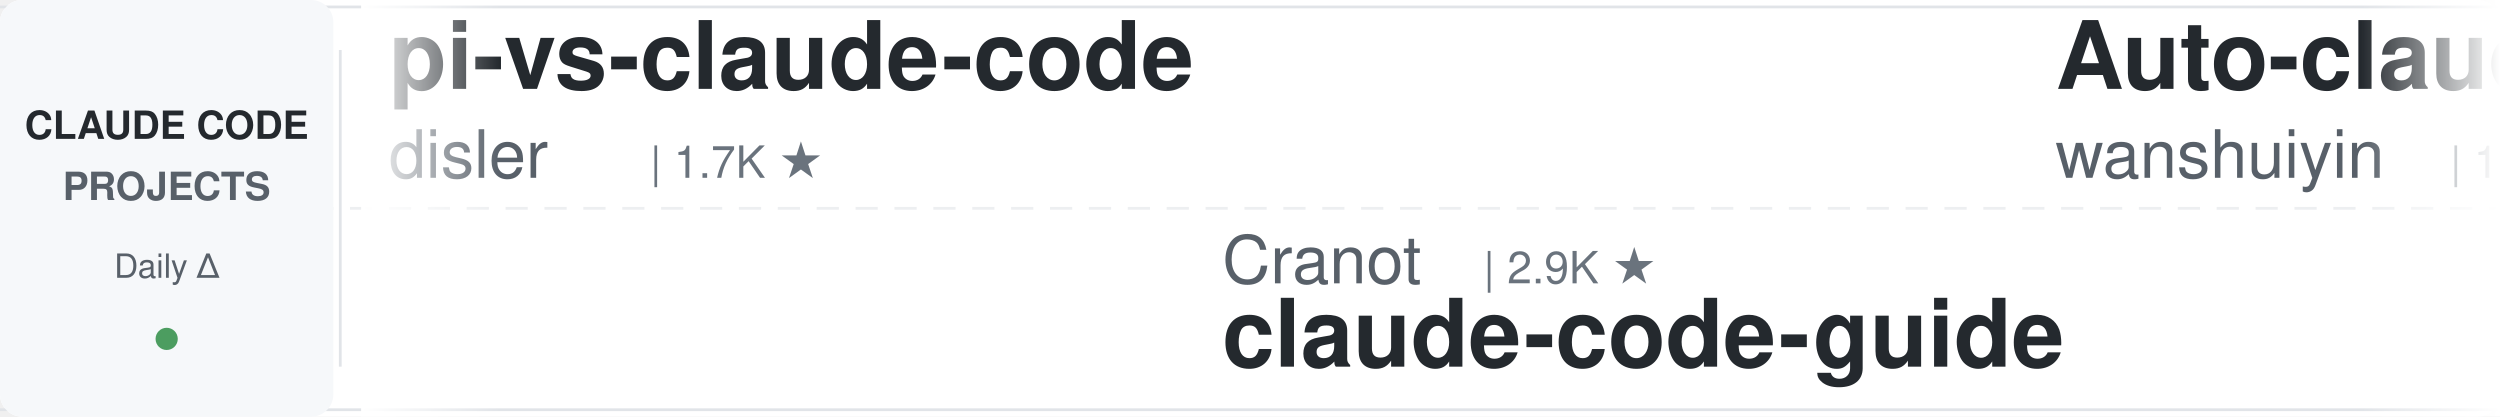
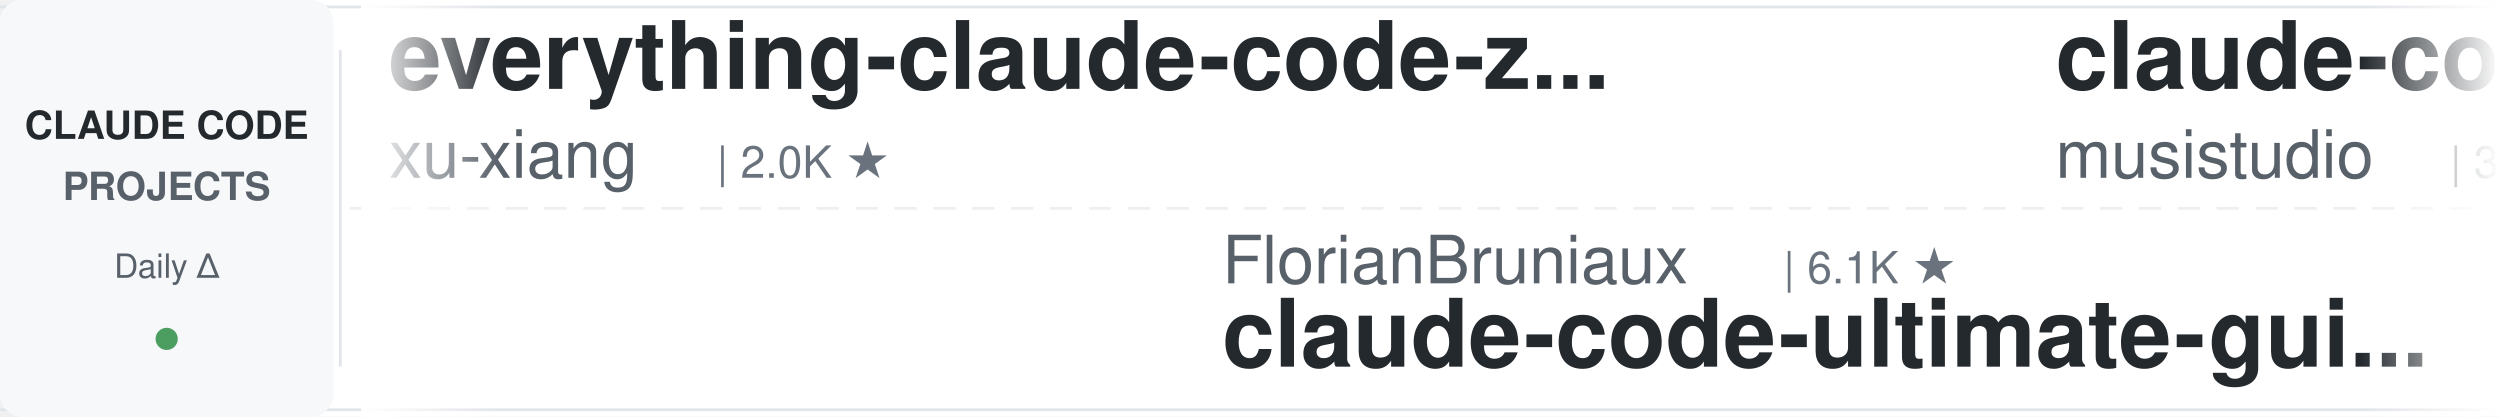
<svg xmlns="http://www.w3.org/2000/svg" width="900" height="150">
  <defs>
    <linearGradient id="leftFade" x1="0%" y1="0%" x2="100%" y2="0%">
      <stop offset="0%" style="stop-color:#ffffff;stop-opacity:1" />
      <stop offset="100%" style="stop-color:#ffffff;stop-opacity:0" />
    </linearGradient>
    <linearGradient id="rightFade" x1="0%" y1="0%" x2="100%" y2="0%">
      <stop offset="0%" style="stop-color:#ffffff;stop-opacity:0" />
      <stop offset="100%" style="stop-color:#ffffff;stop-opacity:1" />
    </linearGradient>
  </defs>
  <rect width="900" height="150" fill="#ffffff" rx="8" />
  <rect x="0" y="2" width="900" height="1" fill="#e1e4e8" />
  <rect x="0" y="147" width="900" height="1" fill="#e1e4e8" />
  <line x1="0" y1="75" x2="900" y2="75" stroke="#e1e4e8" stroke-width="1" stroke-dasharray="8 6" opacity="0.6" />
  <rect x="0" y="0" width="120" height="150" fill="#f6f8fa" rx="8" />
  <text x="60" y="50" font-family="-apple-system, BlinkMacSystemFont, 'Segoe UI', Helvetica, Arial, sans-serif" font-size="14" font-weight="600" fill="#24292e" text-anchor="middle">CLAUDE CODE</text>
  <text x="60" y="72" font-family="-apple-system, BlinkMacSystemFont, 'Segoe UI', Helvetica, Arial, sans-serif" font-size="14" font-weight="600" fill="#586069" text-anchor="middle">PROJECTS</text>
  <text x="60" y="100" font-family="-apple-system, BlinkMacSystemFont, 'Segoe UI', Helvetica, Arial, sans-serif" font-size="12" font-weight="500" fill="#586069" text-anchor="middle">Daily Δ</text>
  <circle cx="60" cy="122" r="4" fill="#22863a" opacity="0.8" />
  <rect x="122" y="18" width="1" height="114" fill="#e1e4e8" />
  <clipPath id="tickerClip">
    <rect x="130" y="0" width="770" height="150" />
  </clipPath>
  <g clip-path="url(#tickerClip)">
    <g id="tickerItems">
      <animateTransform attributeName="transform" attributeType="XML" type="translate" from="0 0" to="-3000 0" dur="54s" repeatCount="indefinite" />
      <g transform="translate(0, 0)">
-         <text x="140" y="32" font-family="-apple-system, BlinkMacSystemFont, 'Segoe UI', Helvetica, Arial, sans-serif" font-size="34" font-weight="600" fill="#24292e">pi-vs-claude-code</text>
-         <text x="140" y="64" font-family="-apple-system, BlinkMacSystemFont, 'Segoe UI', Helvetica, Arial, sans-serif" font-size="24" font-weight="400" fill="#586069">disler</text>
-         <text x="234" y="64" font-family="-apple-system, BlinkMacSystemFont, 'Segoe UI', Helvetica, Arial, sans-serif" font-size="16" font-weight="500" fill="#6a737d">| 1.7K ★</text>
-       </g>
-       <g transform="translate(300, 0)">
-         <text x="140" y="102" font-family="-apple-system, BlinkMacSystemFont, 'Segoe UI', Helvetica, Arial, sans-serif" font-size="24" font-weight="400" fill="#586069">Cranot</text>
-         <text x="234" y="102" font-family="-apple-system, BlinkMacSystemFont, 'Segoe UI', Helvetica, Arial, sans-serif" font-size="16" font-weight="500" fill="#6a737d">| 2.9K ★</text>
-         <text x="140" y="132" font-family="-apple-system, BlinkMacSystemFont, 'Segoe UI', Helvetica, Arial, sans-serif" font-size="34" font-weight="600" fill="#24292e">claude-code-guide</text>
-       </g>
-       <g transform="translate(600, 0)">
-         <text x="140" y="32" font-family="-apple-system, BlinkMacSystemFont, 'Segoe UI', Helvetica, Arial, sans-serif" font-size="34" font-weight="600" fill="#24292e">Auto-claude-code-researc...</text>
-         <text x="140" y="64" font-family="-apple-system, BlinkMacSystemFont, 'Segoe UI', Helvetica, Arial, sans-serif" font-size="24" font-weight="400" fill="#586069">wanshuiyin</text>
-         <text x="282" y="64" font-family="-apple-system, BlinkMacSystemFont, 'Segoe UI', Helvetica, Arial, sans-serif" font-size="16" font-weight="500" fill="#6a737d">| 17.3K ★</text>
-       </g>
-       <g transform="translate(900, 0)">
-         <text x="140" y="102" font-family="-apple-system, BlinkMacSystemFont, 'Segoe UI', Helvetica, Arial, sans-serif" font-size="24" font-weight="400" fill="#586069">nicedreamzapp</text>
-         <text x="318" y="102" font-family="-apple-system, BlinkMacSystemFont, 'Segoe UI', Helvetica, Arial, sans-serif" font-size="16" font-weight="500" fill="#6a737d">| 3.4K ★</text>
-         <text x="140" y="132" font-family="-apple-system, BlinkMacSystemFont, 'Segoe UI', Helvetica, Arial, sans-serif" font-size="34" font-weight="600" fill="#24292e">claude-code-local</text>
-       </g>
-       <g transform="translate(1200, 0)">
        <text x="140" y="32" font-family="-apple-system, BlinkMacSystemFont, 'Segoe UI', Helvetica, Arial, sans-serif" font-size="34" font-weight="600" fill="#24292e">everything-claude-code-z...</text>
        <text x="140" y="64" font-family="-apple-system, BlinkMacSystemFont, 'Segoe UI', Helvetica, Arial, sans-serif" font-size="24" font-weight="400" fill="#586069">xu-xiang</text>
        <text x="258" y="64" font-family="-apple-system, BlinkMacSystemFont, 'Segoe UI', Helvetica, Arial, sans-serif" font-size="16" font-weight="500" fill="#6a737d">| 2.0K ★</text>
      </g>
+       <g transform="translate(300, 0)">
+         <text x="140" y="102" font-family="-apple-system, BlinkMacSystemFont, 'Segoe UI', Helvetica, Arial, sans-serif" font-size="24" font-weight="400" fill="#586069">FlorianBruniaux</text>
+         <text x="342" y="102" font-family="-apple-system, BlinkMacSystemFont, 'Segoe UI', Helvetica, Arial, sans-serif" font-size="16" font-weight="500" fill="#6a737d">| 6.1K ★</text>
+         <text x="140" y="132" font-family="-apple-system, BlinkMacSystemFont, 'Segoe UI', Helvetica, Arial, sans-serif" font-size="34" font-weight="600" fill="#24292e">claude-code-ultimate-gui...</text>
+       </g>
+       <g transform="translate(600, 0)">
+         <text x="140" y="32" font-family="-apple-system, BlinkMacSystemFont, 'Segoe UI', Helvetica, Arial, sans-serif" font-size="34" font-weight="600" fill="#24292e">claude-code-router</text>
+         <text x="140" y="64" font-family="-apple-system, BlinkMacSystemFont, 'Segoe UI', Helvetica, Arial, sans-serif" font-size="24" font-weight="400" fill="#586069">musistudio</text>
+         <text x="282" y="64" font-family="-apple-system, BlinkMacSystemFont, 'Segoe UI', Helvetica, Arial, sans-serif" font-size="16" font-weight="500" fill="#6a737d">| 37.6K ★</text>
+       </g>
+       <g transform="translate(900, 0)">
+         <text x="140" y="102" font-family="-apple-system, BlinkMacSystemFont, 'Segoe UI', Helvetica, Arial, sans-serif" font-size="24" font-weight="400" fill="#586069">Yeachan-Heo</text>
+         <text x="294" y="102" font-family="-apple-system, BlinkMacSystemFont, 'Segoe UI', Helvetica, Arial, sans-serif" font-size="16" font-weight="500" fill="#6a737d">| 39.8K ★</text>
+         <text x="140" y="132" font-family="-apple-system, BlinkMacSystemFont, 'Segoe UI', Helvetica, Arial, sans-serif" font-size="34" font-weight="600" fill="#24292e">oh-my-claudecode</text>
+       </g>
+       <g transform="translate(1200, 0)">
+         <text x="140" y="32" font-family="-apple-system, BlinkMacSystemFont, 'Segoe UI', Helvetica, Arial, sans-serif" font-size="34" font-weight="600" fill="#24292e">claude-code-video-toolki...</text>
+         <text x="140" y="64" font-family="-apple-system, BlinkMacSystemFont, 'Segoe UI', Helvetica, Arial, sans-serif" font-size="24" font-weight="400" fill="#586069">digitalsamba</text>
+         <text x="306" y="64" font-family="-apple-system, BlinkMacSystemFont, 'Segoe UI', Helvetica, Arial, sans-serif" font-size="16" font-weight="500" fill="#6a737d">| 2.2K ★</text>
+       </g>
      <g transform="translate(1500, 0)">
-         <text x="140" y="102" font-family="-apple-system, BlinkMacSystemFont, 'Segoe UI', Helvetica, Arial, sans-serif" font-size="24" font-weight="400" fill="#586069">Yuyz0112</text>
-         <text x="258" y="102" font-family="-apple-system, BlinkMacSystemFont, 'Segoe UI', Helvetica, Arial, sans-serif" font-size="16" font-weight="500" fill="#6a737d">| 2.4K ★</text>
-         <text x="140" y="132" font-family="-apple-system, BlinkMacSystemFont, 'Segoe UI', Helvetica, Arial, sans-serif" font-size="34" font-weight="600" fill="#24292e">claude-code-reverse</text>
+         <text x="140" y="102" font-family="-apple-system, BlinkMacSystemFont, 'Segoe UI', Helvetica, Arial, sans-serif" font-size="24" font-weight="400" fill="#586069">lintsinghua</text>
+         <text x="294" y="102" font-family="-apple-system, BlinkMacSystemFont, 'Segoe UI', Helvetica, Arial, sans-serif" font-size="16" font-weight="500" fill="#6a737d">| 4.3K ★</text>
+         <text x="140" y="132" font-family="-apple-system, BlinkMacSystemFont, 'Segoe UI', Helvetica, Arial, sans-serif" font-size="34" font-weight="600" fill="#24292e">claude-code-book</text>
      </g>
      <g transform="translate(1800, 0)">
-         <text x="140" y="32" font-family="-apple-system, BlinkMacSystemFont, 'Segoe UI', Helvetica, Arial, sans-serif" font-size="34" font-weight="600" fill="#24292e">awesome-claude-code-suba...</text>
-         <text x="140" y="64" font-family="-apple-system, BlinkMacSystemFont, 'Segoe UI', Helvetica, Arial, sans-serif" font-size="24" font-weight="400" fill="#586069">VoltAgent</text>
-         <text x="270" y="64" font-family="-apple-system, BlinkMacSystemFont, 'Segoe UI', Helvetica, Arial, sans-serif" font-size="16" font-weight="500" fill="#6a737d">| 25.7K ★</text>
+         <text x="140" y="32" font-family="-apple-system, BlinkMacSystemFont, 'Segoe UI', Helvetica, Arial, sans-serif" font-size="34" font-weight="600" fill="#24292e">claude-code-spec-workflo...</text>
+         <text x="140" y="64" font-family="-apple-system, BlinkMacSystemFont, 'Segoe UI', Helvetica, Arial, sans-serif" font-size="24" font-weight="400" fill="#586069">Pimzino</text>
+         <text x="246" y="64" font-family="-apple-system, BlinkMacSystemFont, 'Segoe UI', Helvetica, Arial, sans-serif" font-size="16" font-weight="500" fill="#6a737d">| 3.9K ★</text>
      </g>
      <g transform="translate(2100, 0)">
-         <text x="140" y="102" font-family="-apple-system, BlinkMacSystemFont, 'Segoe UI', Helvetica, Arial, sans-serif" font-size="24" font-weight="400" fill="#586069">AprilNEA</text>
-         <text x="258" y="102" font-family="-apple-system, BlinkMacSystemFont, 'Segoe UI', Helvetica, Arial, sans-serif" font-size="16" font-weight="500" fill="#6a737d">| 394 ★</text>
-         <text x="140" y="132" font-family="-apple-system, BlinkMacSystemFont, 'Segoe UI', Helvetica, Arial, sans-serif" font-size="34" font-weight="600" fill="#24292e">claude-code-source</text>
+         <text x="140" y="102" font-family="-apple-system, BlinkMacSystemFont, 'Segoe UI', Helvetica, Arial, sans-serif" font-size="24" font-weight="400" fill="#586069">davila7</text>
+         <text x="246" y="102" font-family="-apple-system, BlinkMacSystemFont, 'Segoe UI', Helvetica, Arial, sans-serif" font-size="16" font-weight="500" fill="#6a737d">| 32.6K ★</text>
+         <text x="140" y="132" font-family="-apple-system, BlinkMacSystemFont, 'Segoe UI', Helvetica, Arial, sans-serif" font-size="34" font-weight="600" fill="#24292e">claude-code-templates</text>
      </g>
      <g transform="translate(2400, 0)">
-         <text x="140" y="32" font-family="-apple-system, BlinkMacSystemFont, 'Segoe UI', Helvetica, Arial, sans-serif" font-size="34" font-weight="600" fill="#24292e">claude-code-my-workflow</text>
-         <text x="140" y="64" font-family="-apple-system, BlinkMacSystemFont, 'Segoe UI', Helvetica, Arial, sans-serif" font-size="24" font-weight="400" fill="#586069">pedrohcgs</text>
-         <text x="270" y="64" font-family="-apple-system, BlinkMacSystemFont, 'Segoe UI', Helvetica, Arial, sans-serif" font-size="16" font-weight="500" fill="#6a737d">| 1.7K ★</text>
+         <text x="140" y="32" font-family="-apple-system, BlinkMacSystemFont, 'Segoe UI', Helvetica, Arial, sans-serif" font-size="34" font-weight="600" fill="#24292e">ECC</text>
+         <text x="140" y="64" font-family="-apple-system, BlinkMacSystemFont, 'Segoe UI', Helvetica, Arial, sans-serif" font-size="24" font-weight="400" fill="#586069">affaan-m</text>
+         <text x="258" y="64" font-family="-apple-system, BlinkMacSystemFont, 'Segoe UI', Helvetica, Arial, sans-serif" font-size="16" font-weight="500" fill="#6a737d">| 277.4K ★</text>
      </g>
      <g transform="translate(2700, 0)">
-         <text x="140" y="102" font-family="-apple-system, BlinkMacSystemFont, 'Segoe UI', Helvetica, Arial, sans-serif" font-size="24" font-weight="400" fill="#586069">Maciek-roboblog</text>
-         <text x="342" y="102" font-family="-apple-system, BlinkMacSystemFont, 'Segoe UI', Helvetica, Arial, sans-serif" font-size="16" font-weight="500" fill="#6a737d">| 8.7K ★</text>
-         <text x="140" y="132" font-family="-apple-system, BlinkMacSystemFont, 'Segoe UI', Helvetica, Arial, sans-serif" font-size="34" font-weight="600" fill="#24292e">Claude-Code-Usage-Monito...</text>
+         <text x="140" y="102" font-family="-apple-system, BlinkMacSystemFont, 'Segoe UI', Helvetica, Arial, sans-serif" font-size="24" font-weight="400" fill="#586069">daymade</text>
+         <text x="246" y="102" font-family="-apple-system, BlinkMacSystemFont, 'Segoe UI', Helvetica, Arial, sans-serif" font-size="16" font-weight="500" fill="#6a737d">| 1.5K ★</text>
+         <text x="140" y="132" font-family="-apple-system, BlinkMacSystemFont, 'Segoe UI', Helvetica, Arial, sans-serif" font-size="34" font-weight="600" fill="#24292e">claude-code-skills</text>
      </g>
      <g transform="translate(3000, 0)">
-         <text x="140" y="32" font-family="-apple-system, BlinkMacSystemFont, 'Segoe UI', Helvetica, Arial, sans-serif" font-size="34" font-weight="600" fill="#24292e">pi-vs-claude-code</text>
-         <text x="140" y="64" font-family="-apple-system, BlinkMacSystemFont, 'Segoe UI', Helvetica, Arial, sans-serif" font-size="24" font-weight="400" fill="#586069">disler</text>
-         <text x="234" y="64" font-family="-apple-system, BlinkMacSystemFont, 'Segoe UI', Helvetica, Arial, sans-serif" font-size="16" font-weight="500" fill="#6a737d">| 1.7K ★</text>
+         <text x="140" y="32" font-family="-apple-system, BlinkMacSystemFont, 'Segoe UI', Helvetica, Arial, sans-serif" font-size="34" font-weight="600" fill="#24292e">everything-claude-code-z...</text>
+         <text x="140" y="64" font-family="-apple-system, BlinkMacSystemFont, 'Segoe UI', Helvetica, Arial, sans-serif" font-size="24" font-weight="400" fill="#586069">xu-xiang</text>
+         <text x="258" y="64" font-family="-apple-system, BlinkMacSystemFont, 'Segoe UI', Helvetica, Arial, sans-serif" font-size="16" font-weight="500" fill="#6a737d">| 2.0K ★</text>
      </g>
      <g transform="translate(3300, 0)">
-         <text x="140" y="102" font-family="-apple-system, BlinkMacSystemFont, 'Segoe UI', Helvetica, Arial, sans-serif" font-size="24" font-weight="400" fill="#586069">Cranot</text>
-         <text x="234" y="102" font-family="-apple-system, BlinkMacSystemFont, 'Segoe UI', Helvetica, Arial, sans-serif" font-size="16" font-weight="500" fill="#6a737d">| 2.9K ★</text>
-         <text x="140" y="132" font-family="-apple-system, BlinkMacSystemFont, 'Segoe UI', Helvetica, Arial, sans-serif" font-size="34" font-weight="600" fill="#24292e">claude-code-guide</text>
+         <text x="140" y="102" font-family="-apple-system, BlinkMacSystemFont, 'Segoe UI', Helvetica, Arial, sans-serif" font-size="24" font-weight="400" fill="#586069">FlorianBruniaux</text>
+         <text x="342" y="102" font-family="-apple-system, BlinkMacSystemFont, 'Segoe UI', Helvetica, Arial, sans-serif" font-size="16" font-weight="500" fill="#6a737d">| 6.1K ★</text>
+         <text x="140" y="132" font-family="-apple-system, BlinkMacSystemFont, 'Segoe UI', Helvetica, Arial, sans-serif" font-size="34" font-weight="600" fill="#24292e">claude-code-ultimate-gui...</text>
      </g>
      <g transform="translate(3600, 0)">
-         <text x="140" y="32" font-family="-apple-system, BlinkMacSystemFont, 'Segoe UI', Helvetica, Arial, sans-serif" font-size="34" font-weight="600" fill="#24292e">Auto-claude-code-researc...</text>
-         <text x="140" y="64" font-family="-apple-system, BlinkMacSystemFont, 'Segoe UI', Helvetica, Arial, sans-serif" font-size="24" font-weight="400" fill="#586069">wanshuiyin</text>
-         <text x="282" y="64" font-family="-apple-system, BlinkMacSystemFont, 'Segoe UI', Helvetica, Arial, sans-serif" font-size="16" font-weight="500" fill="#6a737d">| 17.3K ★</text>
+         <text x="140" y="32" font-family="-apple-system, BlinkMacSystemFont, 'Segoe UI', Helvetica, Arial, sans-serif" font-size="34" font-weight="600" fill="#24292e">claude-code-router</text>
+         <text x="140" y="64" font-family="-apple-system, BlinkMacSystemFont, 'Segoe UI', Helvetica, Arial, sans-serif" font-size="24" font-weight="400" fill="#586069">musistudio</text>
+         <text x="282" y="64" font-family="-apple-system, BlinkMacSystemFont, 'Segoe UI', Helvetica, Arial, sans-serif" font-size="16" font-weight="500" fill="#6a737d">| 37.6K ★</text>
      </g>
      <g transform="translate(3900, 0)">
-         <text x="140" y="102" font-family="-apple-system, BlinkMacSystemFont, 'Segoe UI', Helvetica, Arial, sans-serif" font-size="24" font-weight="400" fill="#586069">nicedreamzapp</text>
-         <text x="318" y="102" font-family="-apple-system, BlinkMacSystemFont, 'Segoe UI', Helvetica, Arial, sans-serif" font-size="16" font-weight="500" fill="#6a737d">| 3.4K ★</text>
-         <text x="140" y="132" font-family="-apple-system, BlinkMacSystemFont, 'Segoe UI', Helvetica, Arial, sans-serif" font-size="34" font-weight="600" fill="#24292e">claude-code-local</text>
+         <text x="140" y="102" font-family="-apple-system, BlinkMacSystemFont, 'Segoe UI', Helvetica, Arial, sans-serif" font-size="24" font-weight="400" fill="#586069">Yeachan-Heo</text>
+         <text x="294" y="102" font-family="-apple-system, BlinkMacSystemFont, 'Segoe UI', Helvetica, Arial, sans-serif" font-size="16" font-weight="500" fill="#6a737d">| 39.8K ★</text>
+         <text x="140" y="132" font-family="-apple-system, BlinkMacSystemFont, 'Segoe UI', Helvetica, Arial, sans-serif" font-size="34" font-weight="600" fill="#24292e">oh-my-claudecode</text>
      </g>
    </g>
  </g>
  <rect x="130" y="0" width="50" height="150" fill="url(#leftFade)" />
  <rect x="850" y="0" width="50" height="150" fill="url(#rightFade)" />
</svg>
